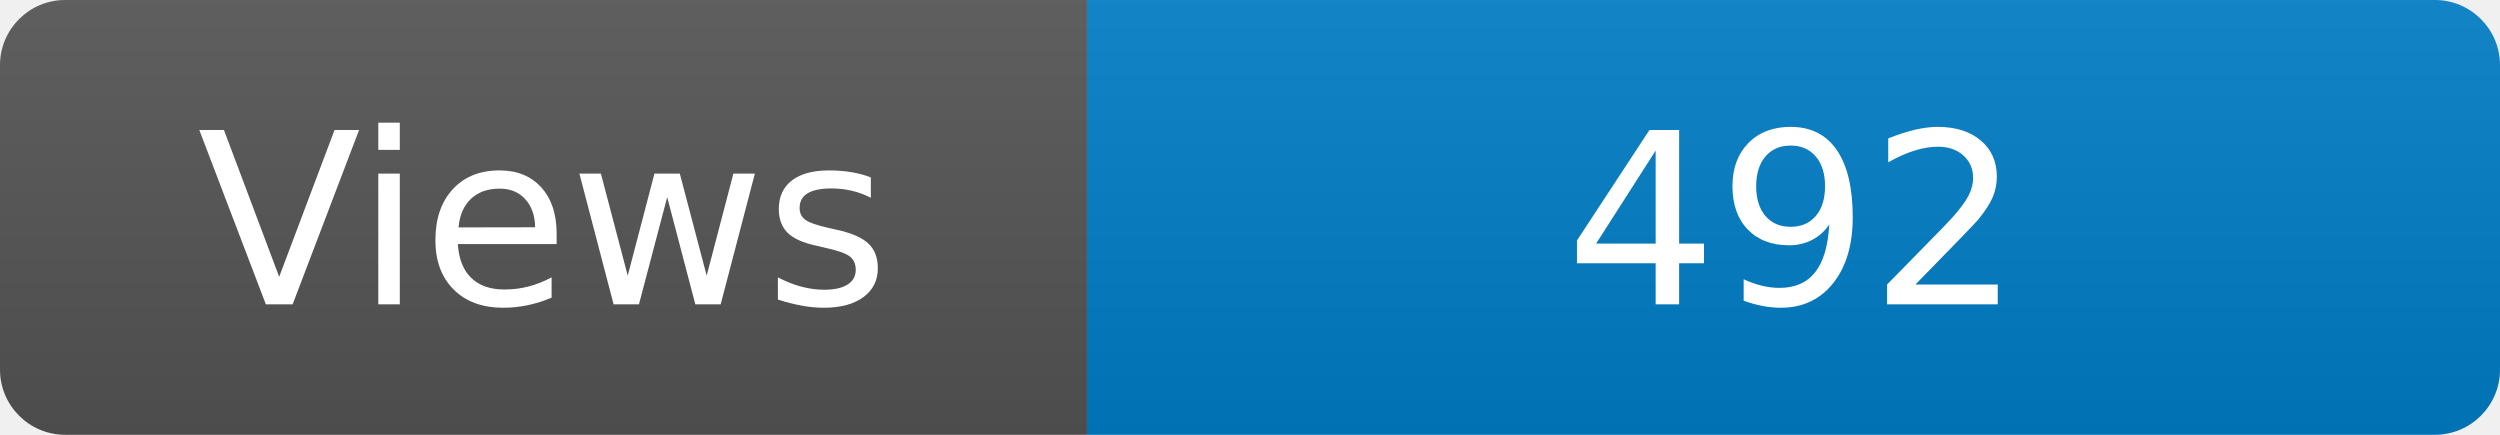
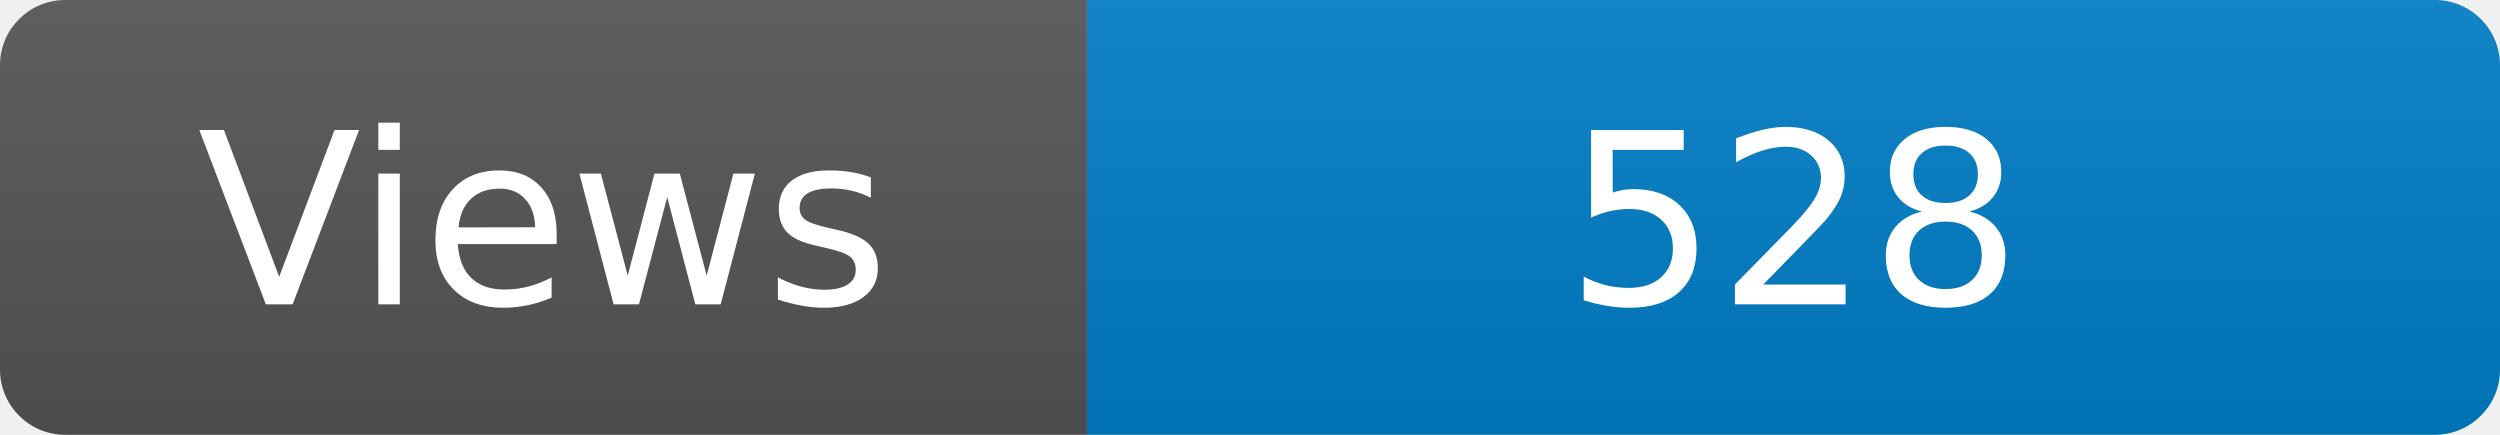
<svg xmlns="http://www.w3.org/2000/svg" width="115" height="20" role="img" aria-label="Maintained?: yes">
  <linearGradient id="s" x2="0" y2="100%">
    <stop offset="0" stop-color="#bbb" stop-opacity=".1" />
    <stop offset="1" stop-opacity=".1" />
  </linearGradient>
  <clipPath id="r">
    <rect width="115" height="20" rx="3" fill="#fff" />
  </clipPath>
  <g clip-path="url(#r)">
    <rect width="50" height="20" fill="#555" />
    <rect x="50" width="160" height="20" fill="#007ec6" />
    <rect width="115" height="20" fill="url(#s)" />
  </g>
  <g fill="#fff" text-anchor="middle" font-family="Verdana,Geneva,DejaVu Sans,sans-serif" font-size="110">
    <text x="250" y="140" transform="scale(.1)" fill="#fff">Views</text>
-     <text x="825" y="140" transform="scale(.1)" fill="#fff">492</text>
+     <text x="825" y="140" transform="scale(.1)" fill="#fff">528</text>
  </g>
</svg>
